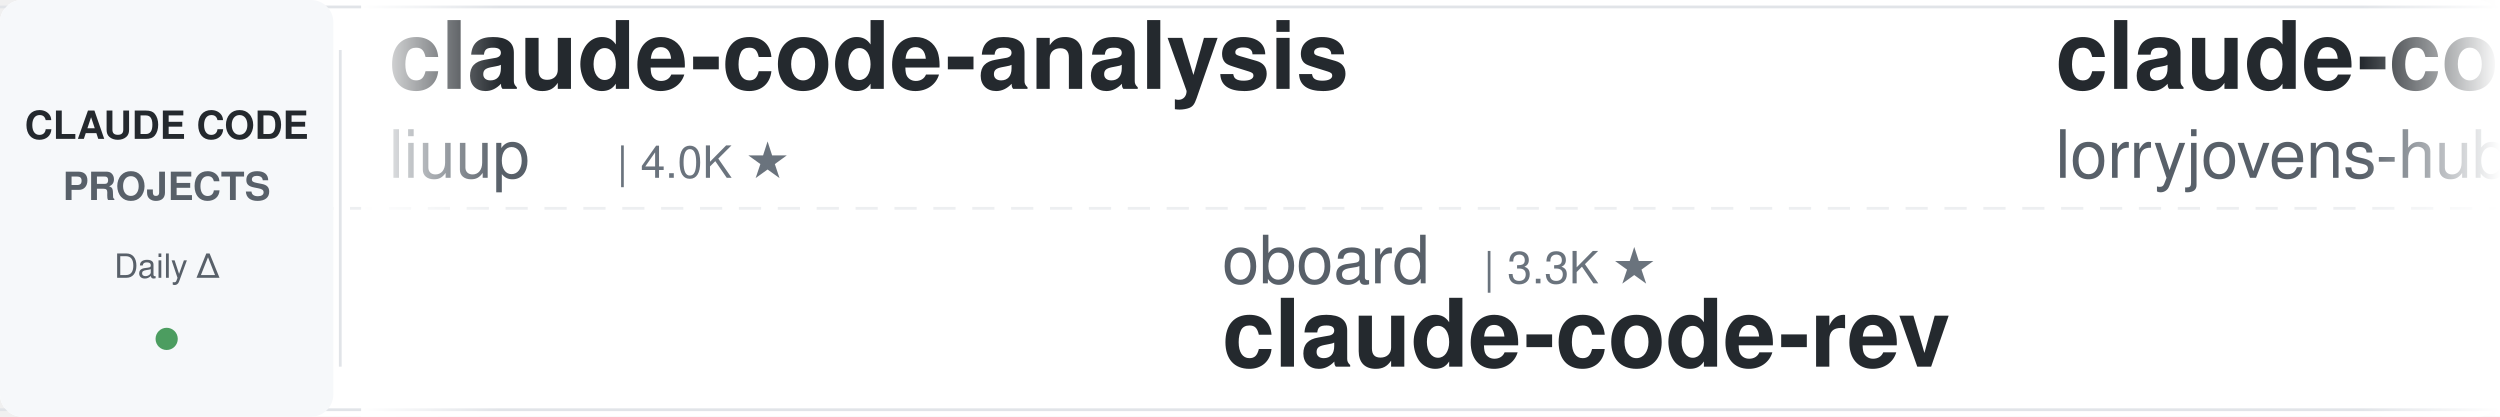
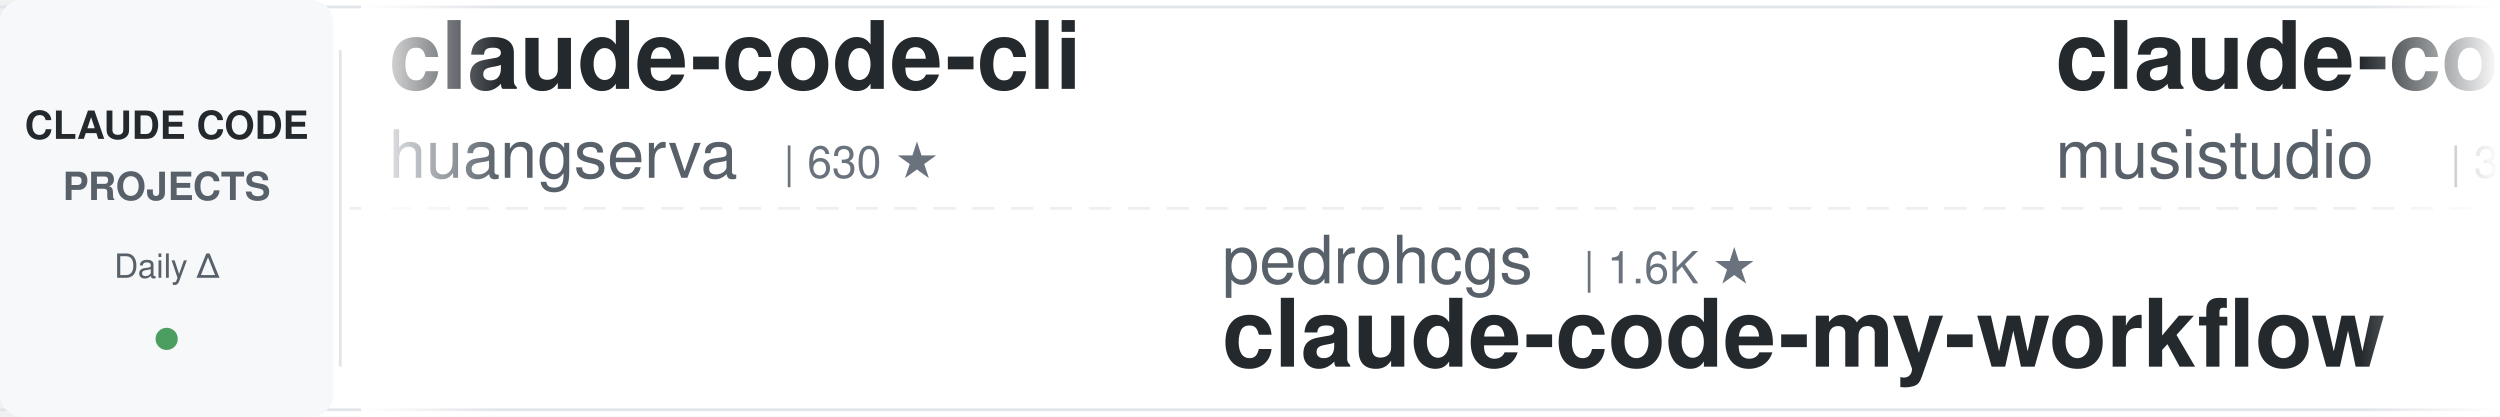
<svg xmlns="http://www.w3.org/2000/svg" width="900" height="150">
  <defs>
    <linearGradient id="leftFade" x1="0%" y1="0%" x2="100%" y2="0%">
      <stop offset="0%" style="stop-color:#ffffff;stop-opacity:1" />
      <stop offset="100%" style="stop-color:#ffffff;stop-opacity:0" />
    </linearGradient>
    <linearGradient id="rightFade" x1="0%" y1="0%" x2="100%" y2="0%">
      <stop offset="0%" style="stop-color:#ffffff;stop-opacity:0" />
      <stop offset="100%" style="stop-color:#ffffff;stop-opacity:1" />
    </linearGradient>
  </defs>
  <rect width="900" height="150" fill="#ffffff" rx="8" />
  <rect x="0" y="2" width="900" height="1" fill="#e1e4e8" />
  <rect x="0" y="147" width="900" height="1" fill="#e1e4e8" />
  <line x1="0" y1="75" x2="900" y2="75" stroke="#e1e4e8" stroke-width="1" stroke-dasharray="8 6" opacity="0.6" />
  <rect x="0" y="0" width="120" height="150" fill="#f6f8fa" rx="8" />
  <text x="60" y="50" font-family="-apple-system, BlinkMacSystemFont, 'Segoe UI', Helvetica, Arial, sans-serif" font-size="14" font-weight="600" fill="#24292e" text-anchor="middle">CLAUDE CODE</text>
  <text x="60" y="72" font-family="-apple-system, BlinkMacSystemFont, 'Segoe UI', Helvetica, Arial, sans-serif" font-size="14" font-weight="600" fill="#586069" text-anchor="middle">PROJECTS</text>
  <text x="60" y="100" font-family="-apple-system, BlinkMacSystemFont, 'Segoe UI', Helvetica, Arial, sans-serif" font-size="12" font-weight="500" fill="#586069" text-anchor="middle">Daily Δ</text>
  <circle cx="60" cy="122" r="4" fill="#22863a" opacity="0.8" />
  <rect x="122" y="18" width="1" height="114" fill="#e1e4e8" />
  <clipPath id="tickerClip">
    <rect x="130" y="0" width="770" height="150" />
  </clipPath>
  <g clip-path="url(#tickerClip)">
    <g id="tickerItems">
      <animateTransform attributeName="transform" attributeType="XML" type="translate" from="0 0" to="-3000 0" dur="54s" repeatCount="indefinite" />
      <g transform="translate(0, 0)">
-         <text x="140" y="32" font-family="-apple-system, BlinkMacSystemFont, 'Segoe UI', Helvetica, Arial, sans-serif" font-size="34" font-weight="600" fill="#24292e">claude-code-analysis</text>
-         <text x="140" y="64" font-family="-apple-system, BlinkMacSystemFont, 'Segoe UI', Helvetica, Arial, sans-serif" font-size="24" font-weight="400" fill="#586069">liuup</text>
-         <text x="222" y="64" font-family="-apple-system, BlinkMacSystemFont, 'Segoe UI', Helvetica, Arial, sans-serif" font-size="16" font-weight="500" fill="#6a737d">| 4.0K ★</text>
+         <text x="140" y="32" font-family="-apple-system, BlinkMacSystemFont, 'Segoe UI', Helvetica, Arial, sans-serif" font-size="34" font-weight="600" fill="#24292e">claude-code-cli</text>
+         <text x="140" y="64" font-family="-apple-system, BlinkMacSystemFont, 'Segoe UI', Helvetica, Arial, sans-serif" font-size="24" font-weight="400" fill="#586069">huangserva</text>
+         <text x="282" y="64" font-family="-apple-system, BlinkMacSystemFont, 'Segoe UI', Helvetica, Arial, sans-serif" font-size="16" font-weight="500" fill="#6a737d">| 630 ★</text>
      </g>
      <g transform="translate(300, 0)">
-         <text x="140" y="102" font-family="-apple-system, BlinkMacSystemFont, 'Segoe UI', Helvetica, Arial, sans-serif" font-size="24" font-weight="400" fill="#586069">oboard</text>
-         <text x="234" y="102" font-family="-apple-system, BlinkMacSystemFont, 'Segoe UI', Helvetica, Arial, sans-serif" font-size="16" font-weight="500" fill="#6a737d">| 3.3K ★</text>
-         <text x="140" y="132" font-family="-apple-system, BlinkMacSystemFont, 'Segoe UI', Helvetica, Arial, sans-serif" font-size="34" font-weight="600" fill="#24292e">claude-code-rev</text>
+         <text x="140" y="102" font-family="-apple-system, BlinkMacSystemFont, 'Segoe UI', Helvetica, Arial, sans-serif" font-size="24" font-weight="400" fill="#586069">pedrohcgs</text>
+         <text x="270" y="102" font-family="-apple-system, BlinkMacSystemFont, 'Segoe UI', Helvetica, Arial, sans-serif" font-size="16" font-weight="500" fill="#6a737d">| 1.6K ★</text>
+         <text x="140" y="132" font-family="-apple-system, BlinkMacSystemFont, 'Segoe UI', Helvetica, Arial, sans-serif" font-size="34" font-weight="600" fill="#24292e">claude-code-my-workflow</text>
      </g>
      <g transform="translate(600, 0)">
-         <text x="140" y="32" font-family="-apple-system, BlinkMacSystemFont, 'Segoe UI', Helvetica, Arial, sans-serif" font-size="34" font-weight="600" fill="#24292e">claude-code-rust</text>
-         <text x="140" y="64" font-family="-apple-system, BlinkMacSystemFont, 'Segoe UI', Helvetica, Arial, sans-serif" font-size="24" font-weight="400" fill="#586069">lorryjovens-hub</text>
-         <text x="342" y="64" font-family="-apple-system, BlinkMacSystemFont, 'Segoe UI', Helvetica, Arial, sans-serif" font-size="16" font-weight="500" fill="#6a737d">| 1.7K ★</text>
+         <text x="140" y="32" font-family="-apple-system, BlinkMacSystemFont, 'Segoe UI', Helvetica, Arial, sans-serif" font-size="34" font-weight="600" fill="#24292e">claude-code-router</text>
+         <text x="140" y="64" font-family="-apple-system, BlinkMacSystemFont, 'Segoe UI', Helvetica, Arial, sans-serif" font-size="24" font-weight="400" fill="#586069">musistudio</text>
+         <text x="282" y="64" font-family="-apple-system, BlinkMacSystemFont, 'Segoe UI', Helvetica, Arial, sans-serif" font-size="16" font-weight="500" fill="#6a737d">| 37.5K ★</text>
      </g>
      <g transform="translate(900, 0)">
-         <text x="140" y="102" font-family="-apple-system, BlinkMacSystemFont, 'Segoe UI', Helvetica, Arial, sans-serif" font-size="24" font-weight="400" fill="#586069">SeemSeam</text>
-         <text x="258" y="102" font-family="-apple-system, BlinkMacSystemFont, 'Segoe UI', Helvetica, Arial, sans-serif" font-size="16" font-weight="500" fill="#6a737d">| 3.5K ★</text>
-         <text x="140" y="132" font-family="-apple-system, BlinkMacSystemFont, 'Segoe UI', Helvetica, Arial, sans-serif" font-size="34" font-weight="600" fill="#24292e">claude_codex_bridge</text>
+         <text x="140" y="102" font-family="-apple-system, BlinkMacSystemFont, 'Segoe UI', Helvetica, Arial, sans-serif" font-size="24" font-weight="400" fill="#586069">xu-xiang</text>
+         <text x="258" y="102" font-family="-apple-system, BlinkMacSystemFont, 'Segoe UI', Helvetica, Arial, sans-serif" font-size="16" font-weight="500" fill="#6a737d">| 2.0K ★</text>
+         <text x="140" y="132" font-family="-apple-system, BlinkMacSystemFont, 'Segoe UI', Helvetica, Arial, sans-serif" font-size="34" font-weight="600" fill="#24292e">everything-claude-code-z...</text>
      </g>
      <g transform="translate(1200, 0)">
-         <text x="140" y="32" font-family="-apple-system, BlinkMacSystemFont, 'Segoe UI', Helvetica, Arial, sans-serif" font-size="34" font-weight="600" fill="#24292e">awesome-claude-code-plug...</text>
-         <text x="140" y="64" font-family="-apple-system, BlinkMacSystemFont, 'Segoe UI', Helvetica, Arial, sans-serif" font-size="24" font-weight="400" fill="#586069">ccplugins</text>
-         <text x="270" y="64" font-family="-apple-system, BlinkMacSystemFont, 'Segoe UI', Helvetica, Arial, sans-serif" font-size="16" font-weight="500" fill="#6a737d">| 957 ★</text>
+         <text x="140" y="32" font-family="-apple-system, BlinkMacSystemFont, 'Segoe UI', Helvetica, Arial, sans-serif" font-size="34" font-weight="600" fill="#24292e">pi-vs-claude-code</text>
+         <text x="140" y="64" font-family="-apple-system, BlinkMacSystemFont, 'Segoe UI', Helvetica, Arial, sans-serif" font-size="24" font-weight="400" fill="#586069">disler</text>
+         <text x="234" y="64" font-family="-apple-system, BlinkMacSystemFont, 'Segoe UI', Helvetica, Arial, sans-serif" font-size="16" font-weight="500" fill="#6a737d">| 1.7K ★</text>
      </g>
      <g transform="translate(1500, 0)">
-         <text x="140" y="102" font-family="-apple-system, BlinkMacSystemFont, 'Segoe UI', Helvetica, Arial, sans-serif" font-size="24" font-weight="400" fill="#586069">disler</text>
-         <text x="234" y="102" font-family="-apple-system, BlinkMacSystemFont, 'Segoe UI', Helvetica, Arial, sans-serif" font-size="16" font-weight="500" fill="#6a737d">| 3.9K ★</text>
-         <text x="140" y="132" font-family="-apple-system, BlinkMacSystemFont, 'Segoe UI', Helvetica, Arial, sans-serif" font-size="34" font-weight="600" fill="#24292e">claude-code-hooks-master...</text>
+         <text x="140" y="102" font-family="-apple-system, BlinkMacSystemFont, 'Segoe UI', Helvetica, Arial, sans-serif" font-size="24" font-weight="400" fill="#586069">ponponon</text>
+         <text x="258" y="102" font-family="-apple-system, BlinkMacSystemFont, 'Segoe UI', Helvetica, Arial, sans-serif" font-size="16" font-weight="500" fill="#6a737d">| 2.3K ★</text>
+         <text x="140" y="132" font-family="-apple-system, BlinkMacSystemFont, 'Segoe UI', Helvetica, Arial, sans-serif" font-size="34" font-weight="600" fill="#24292e">claude_code_src</text>
      </g>
      <g transform="translate(1800, 0)">
        <text x="140" y="32" font-family="-apple-system, BlinkMacSystemFont, 'Segoe UI', Helvetica, Arial, sans-serif" font-size="34" font-weight="600" fill="#24292e">claude-code-telegram</text>
        <text x="140" y="64" font-family="-apple-system, BlinkMacSystemFont, 'Segoe UI', Helvetica, Arial, sans-serif" font-size="24" font-weight="400" fill="#586069">overwirehq</text>
        <text x="282" y="64" font-family="-apple-system, BlinkMacSystemFont, 'Segoe UI', Helvetica, Arial, sans-serif" font-size="16" font-weight="500" fill="#6a737d">| 2.8K ★</text>
      </g>
      <g transform="translate(2100, 0)">
-         <text x="140" y="102" font-family="-apple-system, BlinkMacSystemFont, 'Segoe UI', Helvetica, Arial, sans-serif" font-size="24" font-weight="400" fill="#586069">disler</text>
-         <text x="234" y="102" font-family="-apple-system, BlinkMacSystemFont, 'Segoe UI', Helvetica, Arial, sans-serif" font-size="16" font-weight="500" fill="#6a737d">| 1.7K ★</text>
-         <text x="140" y="132" font-family="-apple-system, BlinkMacSystemFont, 'Segoe UI', Helvetica, Arial, sans-serif" font-size="34" font-weight="600" fill="#24292e">pi-vs-claude-code</text>
+         <text x="140" y="102" font-family="-apple-system, BlinkMacSystemFont, 'Segoe UI', Helvetica, Arial, sans-serif" font-size="24" font-weight="400" fill="#586069">andrew-kramer-inno</text>
+         <text x="378" y="102" font-family="-apple-system, BlinkMacSystemFont, 'Segoe UI', Helvetica, Arial, sans-serif" font-size="16" font-weight="500" fill="#6a737d">| 595 ★</text>
+         <text x="140" y="132" font-family="-apple-system, BlinkMacSystemFont, 'Segoe UI', Helvetica, Arial, sans-serif" font-size="34" font-weight="600" fill="#24292e">claude-code-source-build</text>
      </g>
      <g transform="translate(2400, 0)">
-         <text x="140" y="32" font-family="-apple-system, BlinkMacSystemFont, 'Segoe UI', Helvetica, Arial, sans-serif" font-size="34" font-weight="600" fill="#24292e">awesome-claude-code</text>
-         <text x="140" y="64" font-family="-apple-system, BlinkMacSystemFont, 'Segoe UI', Helvetica, Arial, sans-serif" font-size="24" font-weight="400" fill="#586069">jqueryscript</text>
-         <text x="306" y="64" font-family="-apple-system, BlinkMacSystemFont, 'Segoe UI', Helvetica, Arial, sans-serif" font-size="16" font-weight="500" fill="#6a737d">| 521 ★</text>
+         <text x="140" y="32" font-family="-apple-system, BlinkMacSystemFont, 'Segoe UI', Helvetica, Arial, sans-serif" font-size="34" font-weight="600" fill="#24292e">Claude-Code-Source-Study</text>
+         <text x="140" y="64" font-family="-apple-system, BlinkMacSystemFont, 'Segoe UI', Helvetica, Arial, sans-serif" font-size="24" font-weight="400" fill="#586069">luyao618</text>
+         <text x="258" y="64" font-family="-apple-system, BlinkMacSystemFont, 'Segoe UI', Helvetica, Arial, sans-serif" font-size="16" font-weight="500" fill="#6a737d">| 1.7K ★</text>
      </g>
      <g transform="translate(2700, 0)">
-         <text x="140" y="102" font-family="-apple-system, BlinkMacSystemFont, 'Segoe UI', Helvetica, Arial, sans-serif" font-size="24" font-weight="400" fill="#586069">musistudio</text>
-         <text x="282" y="102" font-family="-apple-system, BlinkMacSystemFont, 'Segoe UI', Helvetica, Arial, sans-serif" font-size="16" font-weight="500" fill="#6a737d">| 37.5K ★</text>
-         <text x="140" y="132" font-family="-apple-system, BlinkMacSystemFont, 'Segoe UI', Helvetica, Arial, sans-serif" font-size="34" font-weight="600" fill="#24292e">claude-code-router</text>
+         <text x="140" y="102" font-family="-apple-system, BlinkMacSystemFont, 'Segoe UI', Helvetica, Arial, sans-serif" font-size="24" font-weight="400" fill="#586069">anthropics</text>
+         <text x="282" y="102" font-family="-apple-system, BlinkMacSystemFont, 'Segoe UI', Helvetica, Arial, sans-serif" font-size="16" font-weight="500" fill="#6a737d">| 179.3K ★</text>
+         <text x="140" y="132" font-family="-apple-system, BlinkMacSystemFont, 'Segoe UI', Helvetica, Arial, sans-serif" font-size="34" font-weight="600" fill="#24292e">skills</text>
      </g>
      <g transform="translate(3000, 0)">
-         <text x="140" y="32" font-family="-apple-system, BlinkMacSystemFont, 'Segoe UI', Helvetica, Arial, sans-serif" font-size="34" font-weight="600" fill="#24292e">claude-code-analysis</text>
-         <text x="140" y="64" font-family="-apple-system, BlinkMacSystemFont, 'Segoe UI', Helvetica, Arial, sans-serif" font-size="24" font-weight="400" fill="#586069">liuup</text>
-         <text x="222" y="64" font-family="-apple-system, BlinkMacSystemFont, 'Segoe UI', Helvetica, Arial, sans-serif" font-size="16" font-weight="500" fill="#6a737d">| 4.0K ★</text>
+         <text x="140" y="32" font-family="-apple-system, BlinkMacSystemFont, 'Segoe UI', Helvetica, Arial, sans-serif" font-size="34" font-weight="600" fill="#24292e">claude-code-cli</text>
+         <text x="140" y="64" font-family="-apple-system, BlinkMacSystemFont, 'Segoe UI', Helvetica, Arial, sans-serif" font-size="24" font-weight="400" fill="#586069">huangserva</text>
+         <text x="282" y="64" font-family="-apple-system, BlinkMacSystemFont, 'Segoe UI', Helvetica, Arial, sans-serif" font-size="16" font-weight="500" fill="#6a737d">| 630 ★</text>
      </g>
      <g transform="translate(3300, 0)">
-         <text x="140" y="102" font-family="-apple-system, BlinkMacSystemFont, 'Segoe UI', Helvetica, Arial, sans-serif" font-size="24" font-weight="400" fill="#586069">oboard</text>
-         <text x="234" y="102" font-family="-apple-system, BlinkMacSystemFont, 'Segoe UI', Helvetica, Arial, sans-serif" font-size="16" font-weight="500" fill="#6a737d">| 3.3K ★</text>
-         <text x="140" y="132" font-family="-apple-system, BlinkMacSystemFont, 'Segoe UI', Helvetica, Arial, sans-serif" font-size="34" font-weight="600" fill="#24292e">claude-code-rev</text>
+         <text x="140" y="102" font-family="-apple-system, BlinkMacSystemFont, 'Segoe UI', Helvetica, Arial, sans-serif" font-size="24" font-weight="400" fill="#586069">pedrohcgs</text>
+         <text x="270" y="102" font-family="-apple-system, BlinkMacSystemFont, 'Segoe UI', Helvetica, Arial, sans-serif" font-size="16" font-weight="500" fill="#6a737d">| 1.6K ★</text>
+         <text x="140" y="132" font-family="-apple-system, BlinkMacSystemFont, 'Segoe UI', Helvetica, Arial, sans-serif" font-size="34" font-weight="600" fill="#24292e">claude-code-my-workflow</text>
      </g>
      <g transform="translate(3600, 0)">
-         <text x="140" y="32" font-family="-apple-system, BlinkMacSystemFont, 'Segoe UI', Helvetica, Arial, sans-serif" font-size="34" font-weight="600" fill="#24292e">claude-code-rust</text>
-         <text x="140" y="64" font-family="-apple-system, BlinkMacSystemFont, 'Segoe UI', Helvetica, Arial, sans-serif" font-size="24" font-weight="400" fill="#586069">lorryjovens-hub</text>
-         <text x="342" y="64" font-family="-apple-system, BlinkMacSystemFont, 'Segoe UI', Helvetica, Arial, sans-serif" font-size="16" font-weight="500" fill="#6a737d">| 1.7K ★</text>
+         <text x="140" y="32" font-family="-apple-system, BlinkMacSystemFont, 'Segoe UI', Helvetica, Arial, sans-serif" font-size="34" font-weight="600" fill="#24292e">claude-code-router</text>
+         <text x="140" y="64" font-family="-apple-system, BlinkMacSystemFont, 'Segoe UI', Helvetica, Arial, sans-serif" font-size="24" font-weight="400" fill="#586069">musistudio</text>
+         <text x="282" y="64" font-family="-apple-system, BlinkMacSystemFont, 'Segoe UI', Helvetica, Arial, sans-serif" font-size="16" font-weight="500" fill="#6a737d">| 37.5K ★</text>
      </g>
      <g transform="translate(3900, 0)">
-         <text x="140" y="102" font-family="-apple-system, BlinkMacSystemFont, 'Segoe UI', Helvetica, Arial, sans-serif" font-size="24" font-weight="400" fill="#586069">SeemSeam</text>
-         <text x="258" y="102" font-family="-apple-system, BlinkMacSystemFont, 'Segoe UI', Helvetica, Arial, sans-serif" font-size="16" font-weight="500" fill="#6a737d">| 3.5K ★</text>
-         <text x="140" y="132" font-family="-apple-system, BlinkMacSystemFont, 'Segoe UI', Helvetica, Arial, sans-serif" font-size="34" font-weight="600" fill="#24292e">claude_codex_bridge</text>
+         <text x="140" y="102" font-family="-apple-system, BlinkMacSystemFont, 'Segoe UI', Helvetica, Arial, sans-serif" font-size="24" font-weight="400" fill="#586069">xu-xiang</text>
+         <text x="258" y="102" font-family="-apple-system, BlinkMacSystemFont, 'Segoe UI', Helvetica, Arial, sans-serif" font-size="16" font-weight="500" fill="#6a737d">| 2.0K ★</text>
+         <text x="140" y="132" font-family="-apple-system, BlinkMacSystemFont, 'Segoe UI', Helvetica, Arial, sans-serif" font-size="34" font-weight="600" fill="#24292e">everything-claude-code-z...</text>
      </g>
    </g>
  </g>
  <rect x="130" y="0" width="50" height="150" fill="url(#leftFade)" />
  <rect x="850" y="0" width="50" height="150" fill="url(#rightFade)" />
</svg>
